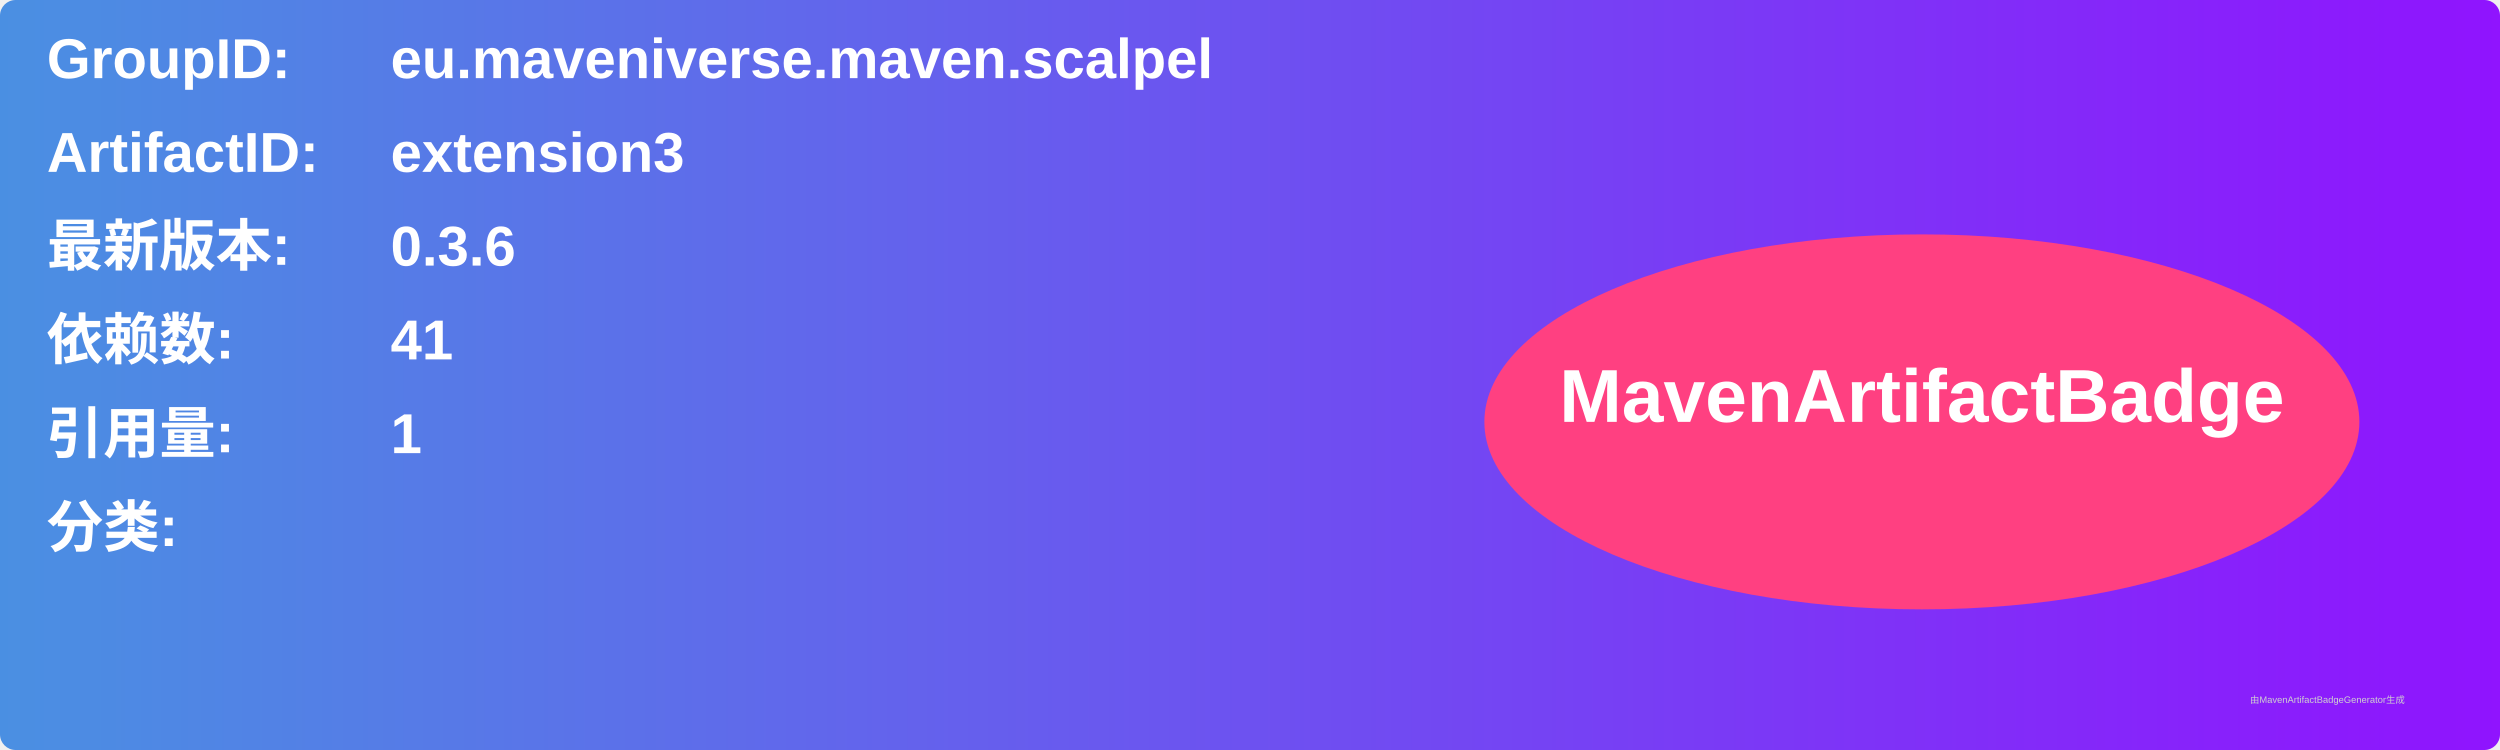
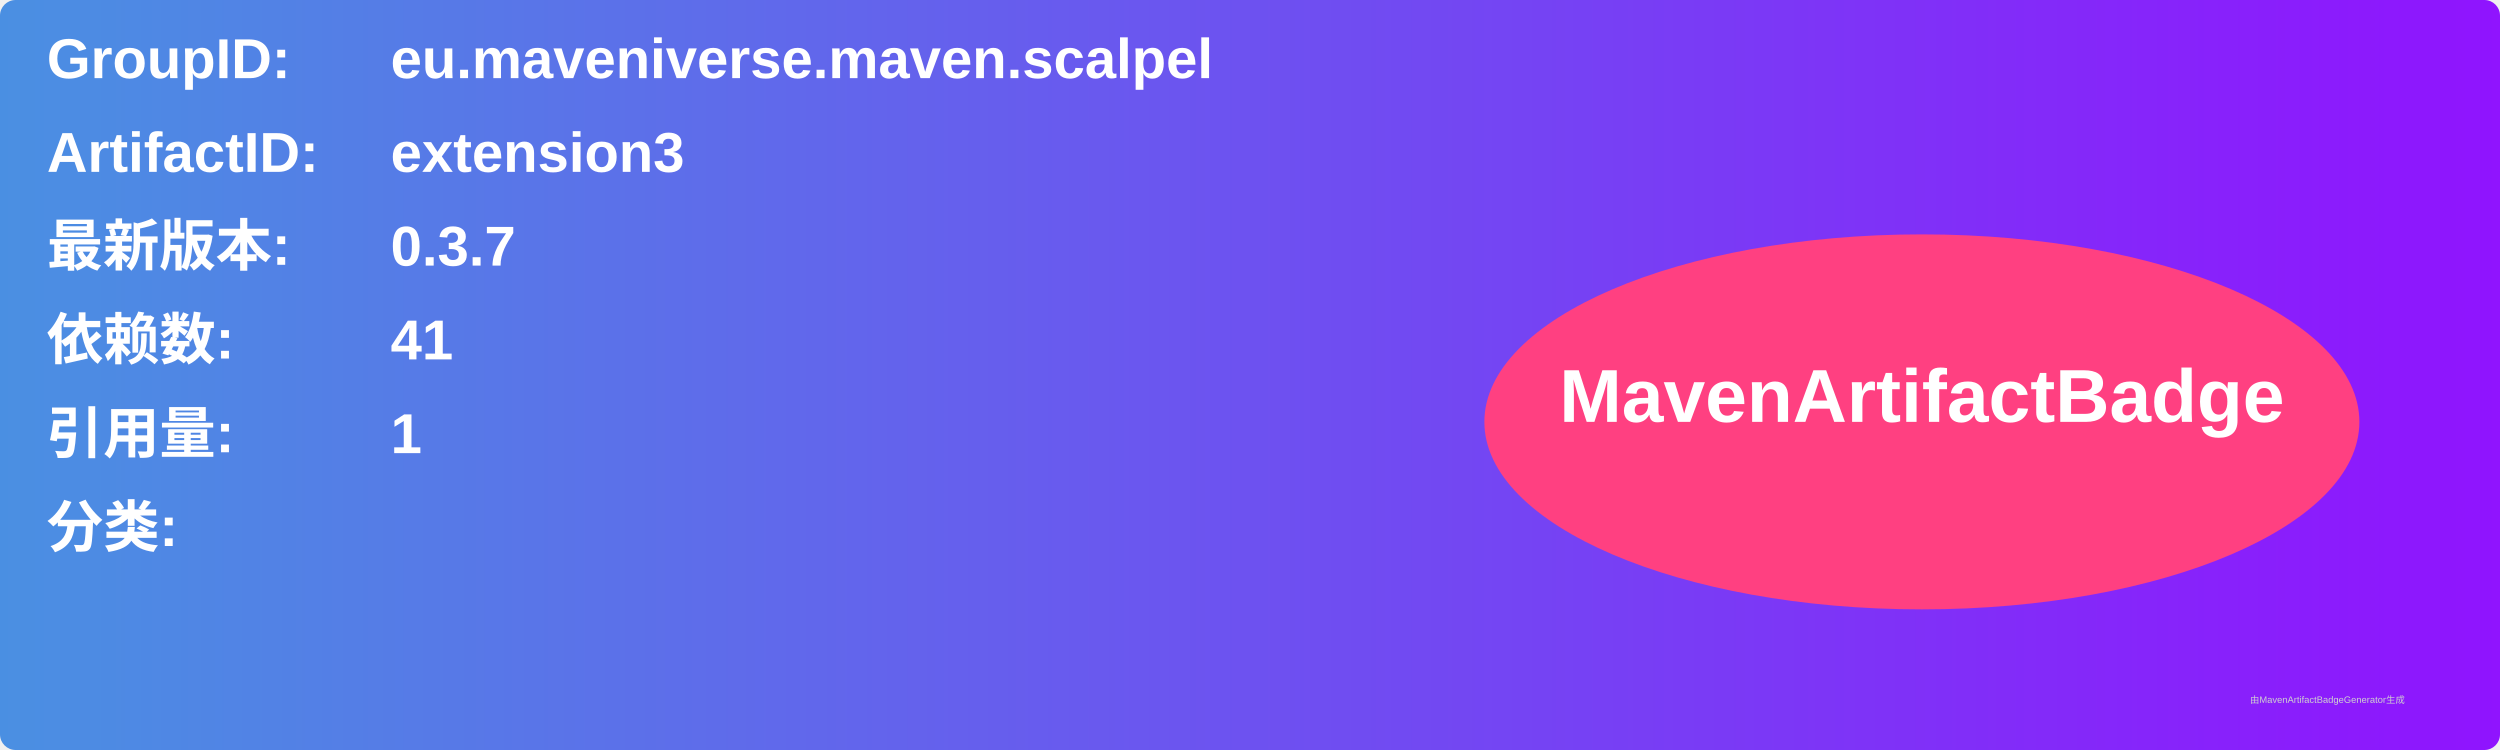
<svg xmlns="http://www.w3.org/2000/svg" width="800" height="240" viewBox="0 0 800 240">
  <linearGradient id="grad" x1="0%" y1="0%" x2="100%" y2="0%">
    <stop offset="0%" stop-color="#4a90e2" />
    <stop offset="100%" stop-color="#9013fe" />
  </linearGradient>
  <rect width="100%" height="100%" rx="5" ry="5" fill="url(#grad)" />
  <g transform="translate(15, 15)">
    <text x="0" y="10" font-family="Arial" font-size="18" fill="white" font-weight="bold" width="260">GroupID:</text>
    <text x="110" y="10" font-family="Arial" font-size="18" fill="white" font-weight="bold" width="460">eu.maveniverse.maven.scalpel</text>
    <text x="0" y="40" font-family="Arial" font-size="18" fill="white" font-weight="bold" width="260">ArtifactID:</text>
    <text x="110" y="40" font-family="Arial" font-size="18" fill="white" font-weight="bold" width="460">extension3</text>
    <text x="0" y="70" font-family="Arial" font-size="18" fill="white" font-weight="bold">最新版本:</text>
    <text x="110" y="70" font-family="Arial" font-size="18" fill="white" font-weight="bold">
-       <tspan font-weight="bold">0.3.6</tspan>
+       <tspan font-weight="bold">0.3.7</tspan>
    </text>
    <text x="0" y="100" font-family="Arial" font-size="18" fill="white" font-weight="bold">依赖数: </text>
    <text x="110" y="100" font-family="Arial" font-size="18" fill="white">
      <tspan font-weight="bold">41</tspan>
    </text>
    <text x="0" y="130" font-family="Arial" font-size="18" fill="white" font-weight="bold">引用量: </text>
    <text x="110" y="130" font-family="Arial" font-size="18" fill="white">
      <tspan font-weight="bold">1</tspan>
    </text>
    <text x="0" y="160" font-family="Arial" font-size="18" fill="white" font-weight="bold">分类:</text>
    <text x="10" y="190" font-family="Arial" font-size="10" fill="white">
      <tspan font-weight="bold" />
    </text>
    <ellipse cx="600" cy="120" rx="140" ry="60" fill="#ff4081" />
    <text x="600" y="120" text-anchor="middle" font-family="Arial" font-size="24" fill="white" font-weight="bold">MavenArtifactBadge</text>
  </g>
  <text x="720" y="225" font-family="Arial" font-size="3" fill="#d0d0d0">由MavenArtifactBadgeGenerator生成</text>
</svg>
